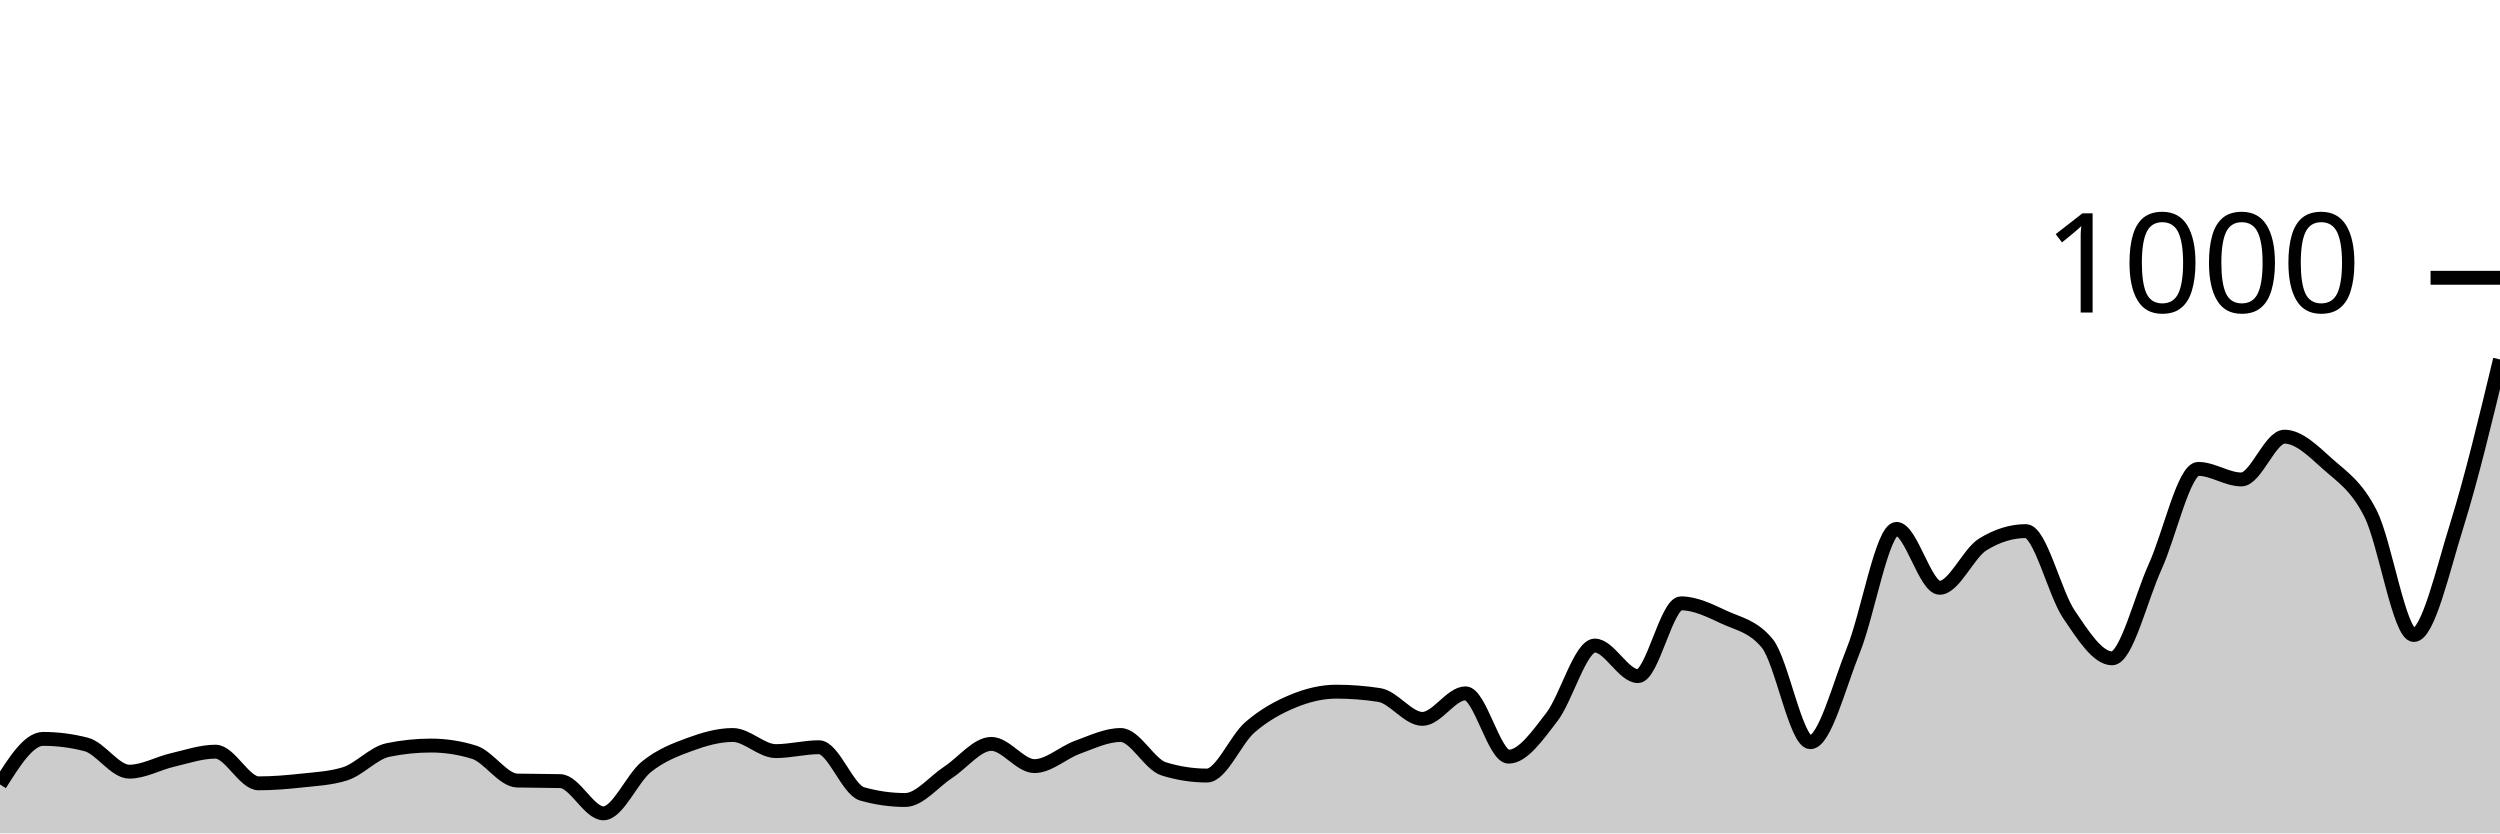
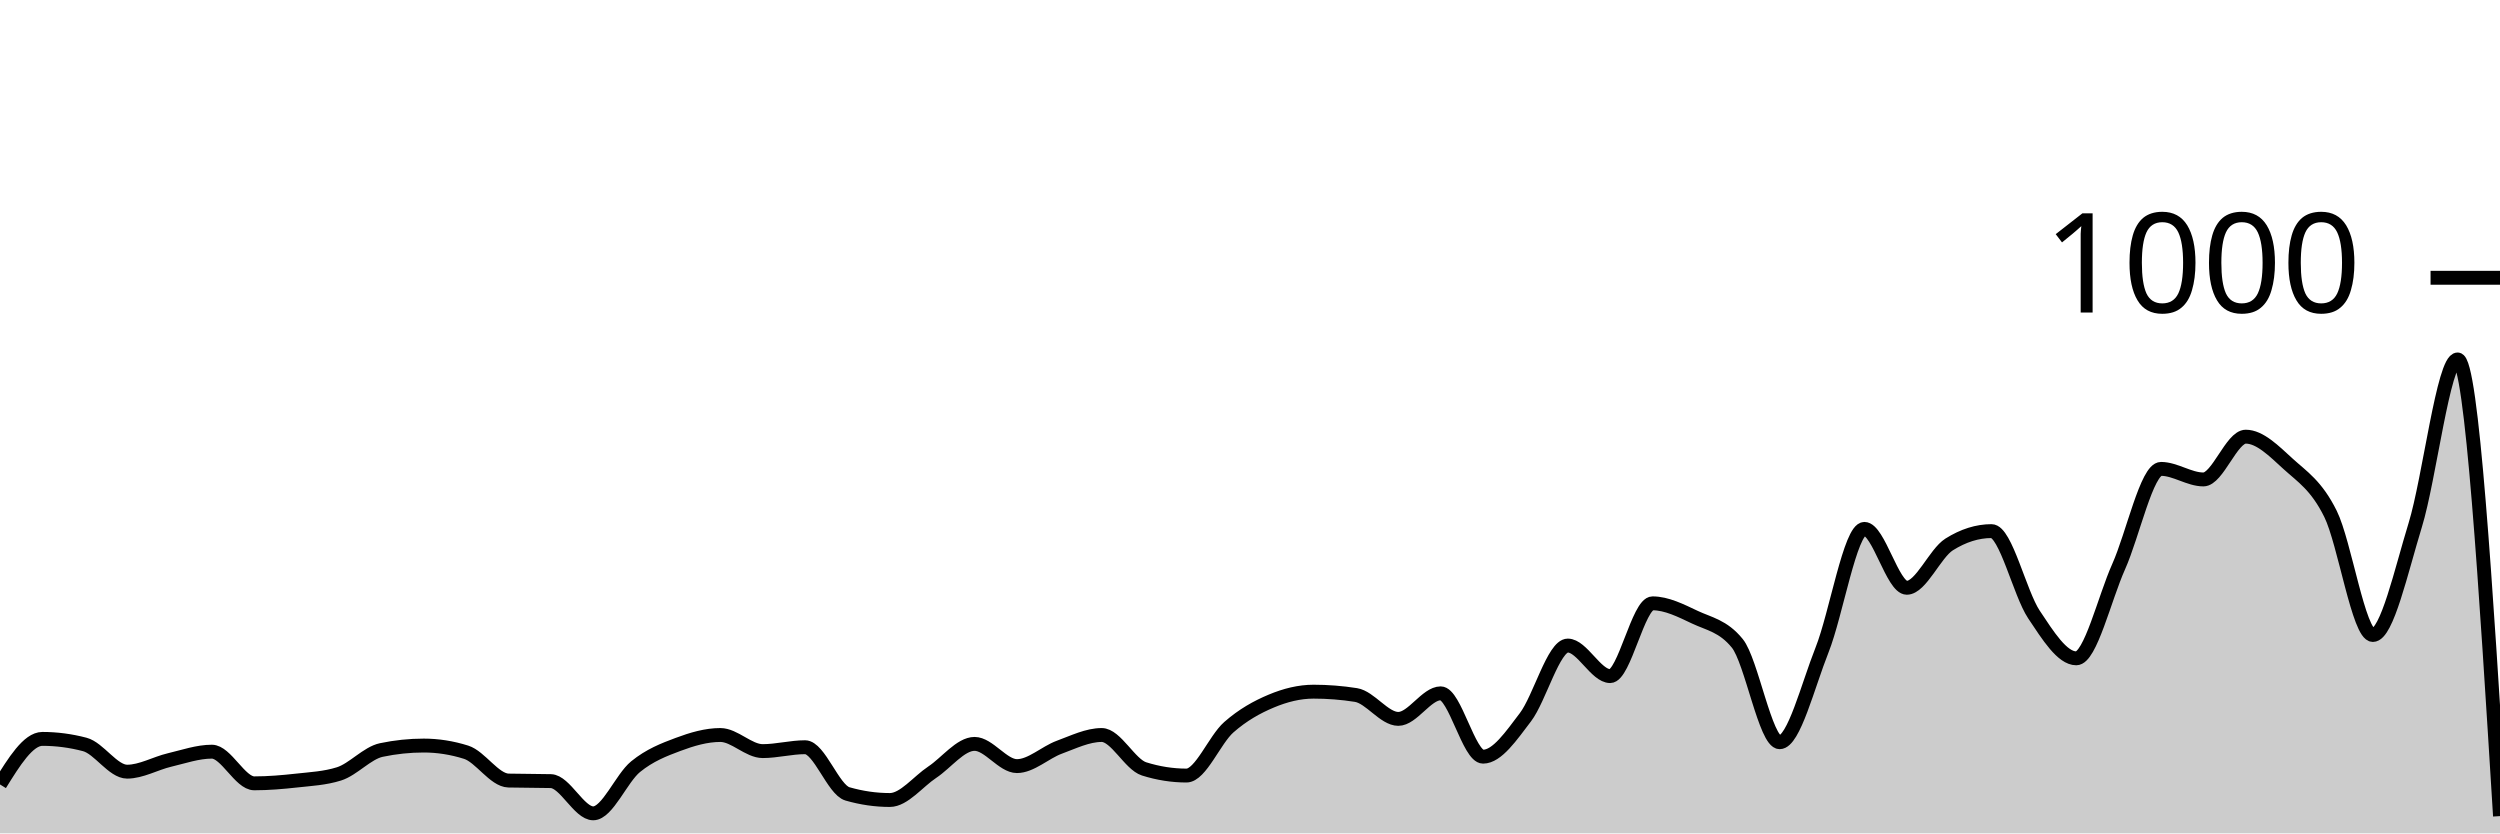
<svg xmlns="http://www.w3.org/2000/svg" viewBox="0 0 180 60">
  <g transform="translate(0,20)">
-     <path class="area" fill="rgba(0, 0, 0, 0.2)" d="M0,36.48C1.034,34.84,2.069,33.2,3.103,33.2C4.138,33.2,5.172,33.333,6.207,33.6C7.241,33.867,8.276,35.56,9.31,35.56C10.345,35.56,11.379,34.96,12.414,34.72C13.448,34.48,14.483,34.12,15.517,34.12C16.552,34.12,17.586,36.4,18.621,36.4C19.655,36.4,20.69,36.313,21.724,36.2C22.759,36.087,23.793,36.04,24.828,35.72C25.862,35.4,26.897,34.213,27.931,34C28.966,33.787,30,33.68,31.034,33.68C32.069,33.68,33.103,33.84,34.138,34.16C35.172,34.48,36.207,36.173,37.241,36.2C38.276,36.227,39.31,36.213,40.345,36.24C41.379,36.267,42.414,38.56,43.448,38.56C44.483,38.56,45.517,36.027,46.552,35.2C47.586,34.373,48.621,33.98,49.655,33.6C50.69,33.22,51.724,32.92,52.759,32.92C53.793,32.92,54.828,34.08,55.862,34.08C56.897,34.08,57.931,33.8,58.966,33.8C60,33.8,61.034,36.867,62.069,37.16C63.103,37.453,64.138,37.6,65.172,37.6C66.207,37.6,67.241,36.273,68.276,35.6C69.31,34.927,70.345,33.56,71.379,33.56C72.414,33.56,73.448,35.16,74.483,35.16C75.517,35.16,76.552,34.173,77.586,33.8C78.621,33.427,79.655,32.92,80.69,32.92C81.724,32.92,82.759,35.04,83.793,35.36C84.828,35.68,85.862,35.84,86.897,35.84C87.931,35.84,88.966,33.253,90,32.36C91.034,31.467,92.069,30.907,93.103,30.48C94.138,30.053,95.172,29.8,96.207,29.8C97.241,29.8,98.276,29.88,99.31,30.04C100.345,30.2,101.379,31.76,102.414,31.76C103.448,31.76,104.483,29.92,105.517,29.92C106.552,29.92,107.586,34.48,108.621,34.48C109.655,34.48,110.69,32.973,111.724,31.64C112.759,30.307,113.793,26.48,114.828,26.48C115.862,26.48,116.897,28.68,117.931,28.68C118.966,28.68,120,23.44,121.034,23.44C122.069,23.44,123.103,23.96,124.138,24.44C125.172,24.92,126.207,25.067,127.241,26.32C128.276,27.573,129.31,33.44,130.345,33.44C131.379,33.44,132.414,29.36,133.448,26.8C134.483,24.24,135.517,18.08,136.552,18.08C137.586,18.08,138.621,22.32,139.655,22.32C140.69,22.32,141.724,19.84,142.759,19.2C143.793,18.56,144.828,18.24,145.862,18.24C146.897,18.24,147.931,22.713,148.966,24.24C150,25.767,151.034,27.4,152.069,27.4C153.103,27.4,154.138,23.073,155.172,20.8C156.207,18.527,157.241,13.76,158.276,13.76C159.31,13.76,160.345,14.52,161.379,14.52C162.414,14.52,163.448,11.44,164.483,11.44C165.517,11.44,166.552,12.473,167.586,13.4C168.621,14.327,169.655,14.947,170.69,17C171.724,19.053,172.759,25.72,173.793,25.72C174.828,25.72,175.862,21.107,176.897,17.8C177.931,14.493,178.966,10.187,180,5.88L180,40C178.966,40,177.931,40,176.897,40C175.862,40,174.828,40,173.793,40C172.759,40,171.724,40,170.69,40C169.655,40,168.621,40,167.586,40C166.552,40,165.517,40,164.483,40C163.448,40,162.414,40,161.379,40C160.345,40,159.31,40,158.276,40C157.241,40,156.207,40,155.172,40C154.138,40,153.103,40,152.069,40C151.034,40,150,40,148.966,40C147.931,40,146.897,40,145.862,40C144.828,40,143.793,40,142.759,40C141.724,40,140.69,40,139.655,40C138.621,40,137.586,40,136.552,40C135.517,40,134.483,40,133.448,40C132.414,40,131.379,40,130.345,40C129.31,40,128.276,40,127.241,40C126.207,40,125.172,40,124.138,40C123.103,40,122.069,40,121.034,40C120,40,118.966,40,117.931,40C116.897,40,115.862,40,114.828,40C113.793,40,112.759,40,111.724,40C110.69,40,109.655,40,108.621,40C107.586,40,106.552,40,105.517,40C104.483,40,103.448,40,102.414,40C101.379,40,100.345,40,99.31,40C98.276,40,97.241,40,96.207,40C95.172,40,94.138,40,93.103,40C92.069,40,91.034,40,90,40C88.966,40,87.931,40,86.897,40C85.862,40,84.828,40,83.793,40C82.759,40,81.724,40,80.69,40C79.655,40,78.621,40,77.586,40C76.552,40,75.517,40,74.483,40C73.448,40,72.414,40,71.379,40C70.345,40,69.31,40,68.276,40C67.241,40,66.207,40,65.172,40C64.138,40,63.103,40,62.069,40C61.034,40,60,40,58.966,40C57.931,40,56.897,40,55.862,40C54.828,40,53.793,40,52.759,40C51.724,40,50.69,40,49.655,40C48.621,40,47.586,40,46.552,40C45.517,40,44.483,40,43.448,40C42.414,40,41.379,40,40.345,40C39.31,40,38.276,40,37.241,40C36.207,40,35.172,40,34.138,40C33.103,40,32.069,40,31.034,40C30,40,28.966,40,27.931,40C26.897,40,25.862,40,24.828,40C23.793,40,22.759,40,21.724,40C20.69,40,19.655,40,18.621,40C17.586,40,16.552,40,15.517,40C14.483,40,13.448,40,12.414,40C11.379,40,10.345,40,9.31,40C8.276,40,7.241,40,6.207,40C5.172,40,4.138,40,3.103,40C2.069,40,1.034,40,0,40Z" />
-     <path class="line" stroke="black" fill="none" d="M0,36.48C1.034,34.84,2.069,33.2,3.103,33.2C4.138,33.2,5.172,33.333,6.207,33.6C7.241,33.867,8.276,35.56,9.31,35.56C10.345,35.56,11.379,34.96,12.414,34.72C13.448,34.48,14.483,34.12,15.517,34.12C16.552,34.12,17.586,36.4,18.621,36.4C19.655,36.4,20.69,36.313,21.724,36.2C22.759,36.087,23.793,36.04,24.828,35.72C25.862,35.4,26.897,34.213,27.931,34C28.966,33.787,30,33.68,31.034,33.68C32.069,33.68,33.103,33.84,34.138,34.16C35.172,34.48,36.207,36.173,37.241,36.2C38.276,36.227,39.31,36.213,40.345,36.24C41.379,36.267,42.414,38.56,43.448,38.56C44.483,38.56,45.517,36.027,46.552,35.2C47.586,34.373,48.621,33.98,49.655,33.6C50.69,33.22,51.724,32.92,52.759,32.92C53.793,32.92,54.828,34.08,55.862,34.08C56.897,34.08,57.931,33.8,58.966,33.8C60,33.8,61.034,36.867,62.069,37.16C63.103,37.453,64.138,37.6,65.172,37.6C66.207,37.6,67.241,36.273,68.276,35.6C69.31,34.927,70.345,33.56,71.379,33.56C72.414,33.56,73.448,35.16,74.483,35.16C75.517,35.16,76.552,34.173,77.586,33.8C78.621,33.427,79.655,32.92,80.69,32.92C81.724,32.92,82.759,35.04,83.793,35.36C84.828,35.68,85.862,35.84,86.897,35.84C87.931,35.84,88.966,33.253,90,32.36C91.034,31.467,92.069,30.907,93.103,30.48C94.138,30.053,95.172,29.8,96.207,29.8C97.241,29.8,98.276,29.88,99.31,30.04C100.345,30.2,101.379,31.76,102.414,31.76C103.448,31.76,104.483,29.92,105.517,29.92C106.552,29.92,107.586,34.48,108.621,34.48C109.655,34.48,110.69,32.973,111.724,31.64C112.759,30.307,113.793,26.48,114.828,26.48C115.862,26.48,116.897,28.68,117.931,28.68C118.966,28.68,120,23.44,121.034,23.44C122.069,23.44,123.103,23.96,124.138,24.44C125.172,24.92,126.207,25.067,127.241,26.32C128.276,27.573,129.31,33.44,130.345,33.44C131.379,33.44,132.414,29.36,133.448,26.8C134.483,24.24,135.517,18.08,136.552,18.08C137.586,18.08,138.621,22.32,139.655,22.32C140.69,22.32,141.724,19.84,142.759,19.2C143.793,18.56,144.828,18.24,145.862,18.24C146.897,18.24,147.931,22.713,148.966,24.24C150,25.767,151.034,27.4,152.069,27.4C153.103,27.4,154.138,23.073,155.172,20.8C156.207,18.527,157.241,13.76,158.276,13.76C159.31,13.76,160.345,14.52,161.379,14.52C162.414,14.52,163.448,11.44,164.483,11.44C165.517,11.44,166.552,12.473,167.586,13.4C168.621,14.327,169.655,14.947,170.69,17C171.724,19.053,172.759,25.72,173.793,25.72C174.828,25.72,175.862,21.107,176.897,17.8C177.931,14.493,178.966,10.187,180,5.88" />
+     <path class="area" fill="rgba(0, 0, 0, 0.2)" d="M0,36.48C1.017,34.84,2.034,33.2,3.051,33.2C4.068,33.2,5.085,33.333,6.102,33.6C7.119,33.867,8.136,35.56,9.153,35.56C10.169,35.56,11.186,34.96,12.203,34.72C13.22,34.48,14.237,34.12,15.254,34.12C16.271,34.12,17.288,36.4,18.305,36.4C19.322,36.4,20.339,36.313,21.356,36.2C22.373,36.087,23.39,36.04,24.407,35.72C25.424,35.4,26.441,34.213,27.458,34C28.475,33.787,29.492,33.68,30.508,33.68C31.525,33.68,32.542,33.84,33.559,34.16C34.576,34.48,35.593,36.173,36.61,36.2C37.627,36.227,38.644,36.213,39.661,36.24C40.678,36.267,41.695,38.56,42.712,38.56C43.729,38.56,44.746,36.027,45.763,35.2C46.78,34.373,47.797,33.98,48.814,33.6C49.831,33.22,50.847,32.92,51.864,32.92C52.881,32.92,53.898,34.08,54.915,34.08C55.932,34.08,56.949,33.8,57.966,33.8C58.983,33.8,60,36.867,61.017,37.16C62.034,37.453,63.051,37.6,64.068,37.6C65.085,37.6,66.102,36.273,67.119,35.6C68.136,34.927,69.153,33.56,70.169,33.56C71.186,33.56,72.203,35.16,73.22,35.16C74.237,35.16,75.254,34.173,76.271,33.8C77.288,33.427,78.305,32.92,79.322,32.92C80.339,32.92,81.356,35.04,82.373,35.36C83.39,35.68,84.407,35.84,85.424,35.84C86.441,35.84,87.458,33.253,88.475,32.36C89.492,31.467,90.508,30.907,91.525,30.48C92.542,30.053,93.559,29.8,94.576,29.8C95.593,29.8,96.61,29.88,97.627,30.04C98.644,30.2,99.661,31.76,100.678,31.76C101.695,31.76,102.712,29.92,103.729,29.92C104.746,29.92,105.763,34.48,106.78,34.48C107.797,34.48,108.814,32.973,109.831,31.64C110.847,30.307,111.864,26.48,112.881,26.48C113.898,26.48,114.915,28.68,115.932,28.68C116.949,28.68,117.966,23.44,118.983,23.44C120,23.44,121.017,23.96,122.034,24.44C123.051,24.92,124.068,25.067,125.085,26.32C126.102,27.573,127.119,33.44,128.136,33.44C129.153,33.44,130.169,29.36,131.186,26.8C132.203,24.24,133.22,18.08,134.237,18.08C135.254,18.08,136.271,22.32,137.288,22.32C138.305,22.32,139.322,19.84,140.339,19.2C141.356,18.56,142.373,18.24,143.39,18.24C144.407,18.24,145.424,22.713,146.441,24.24C147.458,25.767,148.475,27.4,149.492,27.4C150.508,27.4,151.525,23.073,152.542,20.8C153.559,18.527,154.576,13.76,155.593,13.76C156.61,13.76,157.627,14.52,158.644,14.52C159.661,14.52,160.678,11.44,161.695,11.44C162.712,11.44,163.729,12.473,164.746,13.4C165.763,14.327,166.78,14.947,167.797,17C168.814,19.053,169.831,25.72,170.847,25.72C171.864,25.72,172.881,21.107,173.898,17.8C174.915,14.493,175.932,5.88,176.949,5.88C177.966,5.88,178.983,22.32,180,38.76L180,40C178.983,40,177.966,40,176.949,40C175.932,40,174.915,40,173.898,40C172.881,40,171.864,40,170.847,40C169.831,40,168.814,40,167.797,40C166.78,40,165.763,40,164.746,40C163.729,40,162.712,40,161.695,40C160.678,40,159.661,40,158.644,40C157.627,40,156.61,40,155.593,40C154.576,40,153.559,40,152.542,40C151.525,40,150.508,40,149.492,40C148.475,40,147.458,40,146.441,40C145.424,40,144.407,40,143.39,40C142.373,40,141.356,40,140.339,40C139.322,40,138.305,40,137.288,40C136.271,40,135.254,40,134.237,40C133.22,40,132.203,40,131.186,40C130.169,40,129.153,40,128.136,40C127.119,40,126.102,40,125.085,40C124.068,40,123.051,40,122.034,40C121.017,40,120,40,118.983,40C117.966,40,116.949,40,115.932,40C114.915,40,113.898,40,112.881,40C111.864,40,110.847,40,109.831,40C108.814,40,107.797,40,106.78,40C105.763,40,104.746,40,103.729,40C102.712,40,101.695,40,100.678,40C99.661,40,98.644,40,97.627,40C96.61,40,95.593,40,94.576,40C93.559,40,92.542,40,91.525,40C90.508,40,89.492,40,88.475,40C87.458,40,86.441,40,85.424,40C84.407,40,83.39,40,82.373,40C81.356,40,80.339,40,79.322,40C78.305,40,77.288,40,76.271,40C75.254,40,74.237,40,73.22,40C72.203,40,71.186,40,70.169,40C69.153,40,68.136,40,67.119,40C66.102,40,65.085,40,64.068,40C63.051,40,62.034,40,61.017,40C60,40,58.983,40,57.966,40C56.949,40,55.932,40,54.915,40C53.898,40,52.881,40,51.864,40C50.847,40,49.831,40,48.814,40C47.797,40,46.78,40,45.763,40C44.746,40,43.729,40,42.712,40C41.695,40,40.678,40,39.661,40C38.644,40,37.627,40,36.61,40C35.593,40,34.576,40,33.559,40C32.542,40,31.525,40,30.508,40C29.492,40,28.475,40,27.458,40C26.441,40,25.424,40,24.407,40C23.39,40,22.373,40,21.356,40C20.339,40,19.322,40,18.305,40C17.288,40,16.271,40,15.254,40C14.237,40,13.22,40,12.203,40C11.186,40,10.169,40,9.153,40C8.136,40,7.119,40,6.102,40C5.085,40,4.068,40,3.051,40C2.034,40,1.017,40,0,40Z" />
+     <path class="line" stroke="black" fill="none" d="M0,36.48C1.017,34.84,2.034,33.2,3.051,33.2C4.068,33.2,5.085,33.333,6.102,33.6C7.119,33.867,8.136,35.56,9.153,35.56C10.169,35.56,11.186,34.96,12.203,34.72C13.22,34.48,14.237,34.12,15.254,34.12C16.271,34.12,17.288,36.4,18.305,36.4C19.322,36.4,20.339,36.313,21.356,36.2C22.373,36.087,23.39,36.04,24.407,35.72C25.424,35.4,26.441,34.213,27.458,34C28.475,33.787,29.492,33.68,30.508,33.68C31.525,33.68,32.542,33.84,33.559,34.16C34.576,34.48,35.593,36.173,36.61,36.2C37.627,36.227,38.644,36.213,39.661,36.24C40.678,36.267,41.695,38.56,42.712,38.56C43.729,38.56,44.746,36.027,45.763,35.2C46.78,34.373,47.797,33.98,48.814,33.6C49.831,33.22,50.847,32.92,51.864,32.92C52.881,32.92,53.898,34.08,54.915,34.08C55.932,34.08,56.949,33.8,57.966,33.8C58.983,33.8,60,36.867,61.017,37.16C62.034,37.453,63.051,37.6,64.068,37.6C65.085,37.6,66.102,36.273,67.119,35.6C68.136,34.927,69.153,33.56,70.169,33.56C71.186,33.56,72.203,35.16,73.22,35.16C74.237,35.16,75.254,34.173,76.271,33.8C77.288,33.427,78.305,32.92,79.322,32.92C80.339,32.92,81.356,35.04,82.373,35.36C83.39,35.68,84.407,35.84,85.424,35.84C86.441,35.84,87.458,33.253,88.475,32.36C89.492,31.467,90.508,30.907,91.525,30.48C92.542,30.053,93.559,29.8,94.576,29.8C95.593,29.8,96.61,29.88,97.627,30.04C98.644,30.2,99.661,31.76,100.678,31.76C101.695,31.76,102.712,29.92,103.729,29.92C104.746,29.92,105.763,34.48,106.78,34.48C107.797,34.48,108.814,32.973,109.831,31.64C110.847,30.307,111.864,26.48,112.881,26.48C113.898,26.48,114.915,28.68,115.932,28.68C116.949,28.68,117.966,23.44,118.983,23.44C120,23.44,121.017,23.96,122.034,24.44C123.051,24.92,124.068,25.067,125.085,26.32C126.102,27.573,127.119,33.44,128.136,33.44C129.153,33.44,130.169,29.36,131.186,26.8C132.203,24.24,133.22,18.08,134.237,18.08C135.254,18.08,136.271,22.32,137.288,22.32C138.305,22.32,139.322,19.84,140.339,19.2C141.356,18.56,142.373,18.24,143.39,18.24C144.407,18.24,145.424,22.713,146.441,24.24C147.458,25.767,148.475,27.4,149.492,27.4C150.508,27.4,151.525,23.073,152.542,20.8C153.559,18.527,154.576,13.76,155.593,13.76C156.61,13.76,157.627,14.52,158.644,14.52C159.661,14.52,160.678,11.44,161.695,11.44C162.712,11.44,163.729,12.473,164.746,13.4C165.763,14.327,166.78,14.947,167.797,17C168.814,19.053,169.831,25.72,170.847,25.72C171.864,25.72,172.881,21.107,173.898,17.8C174.915,14.493,175.932,5.88,176.949,5.88C177.966,5.88,178.983,22.32,180,38.76" />
    <path class="axis-ceiling" stroke-width="1" stroke="black" fill="none" d="M175,0L180,0" />
    <text class="axis-ceiling-label" font-family="sans-serif" text-anchor="end" font-size="10px" x="170" y="2.5">1000</text>
  </g>
</svg>
